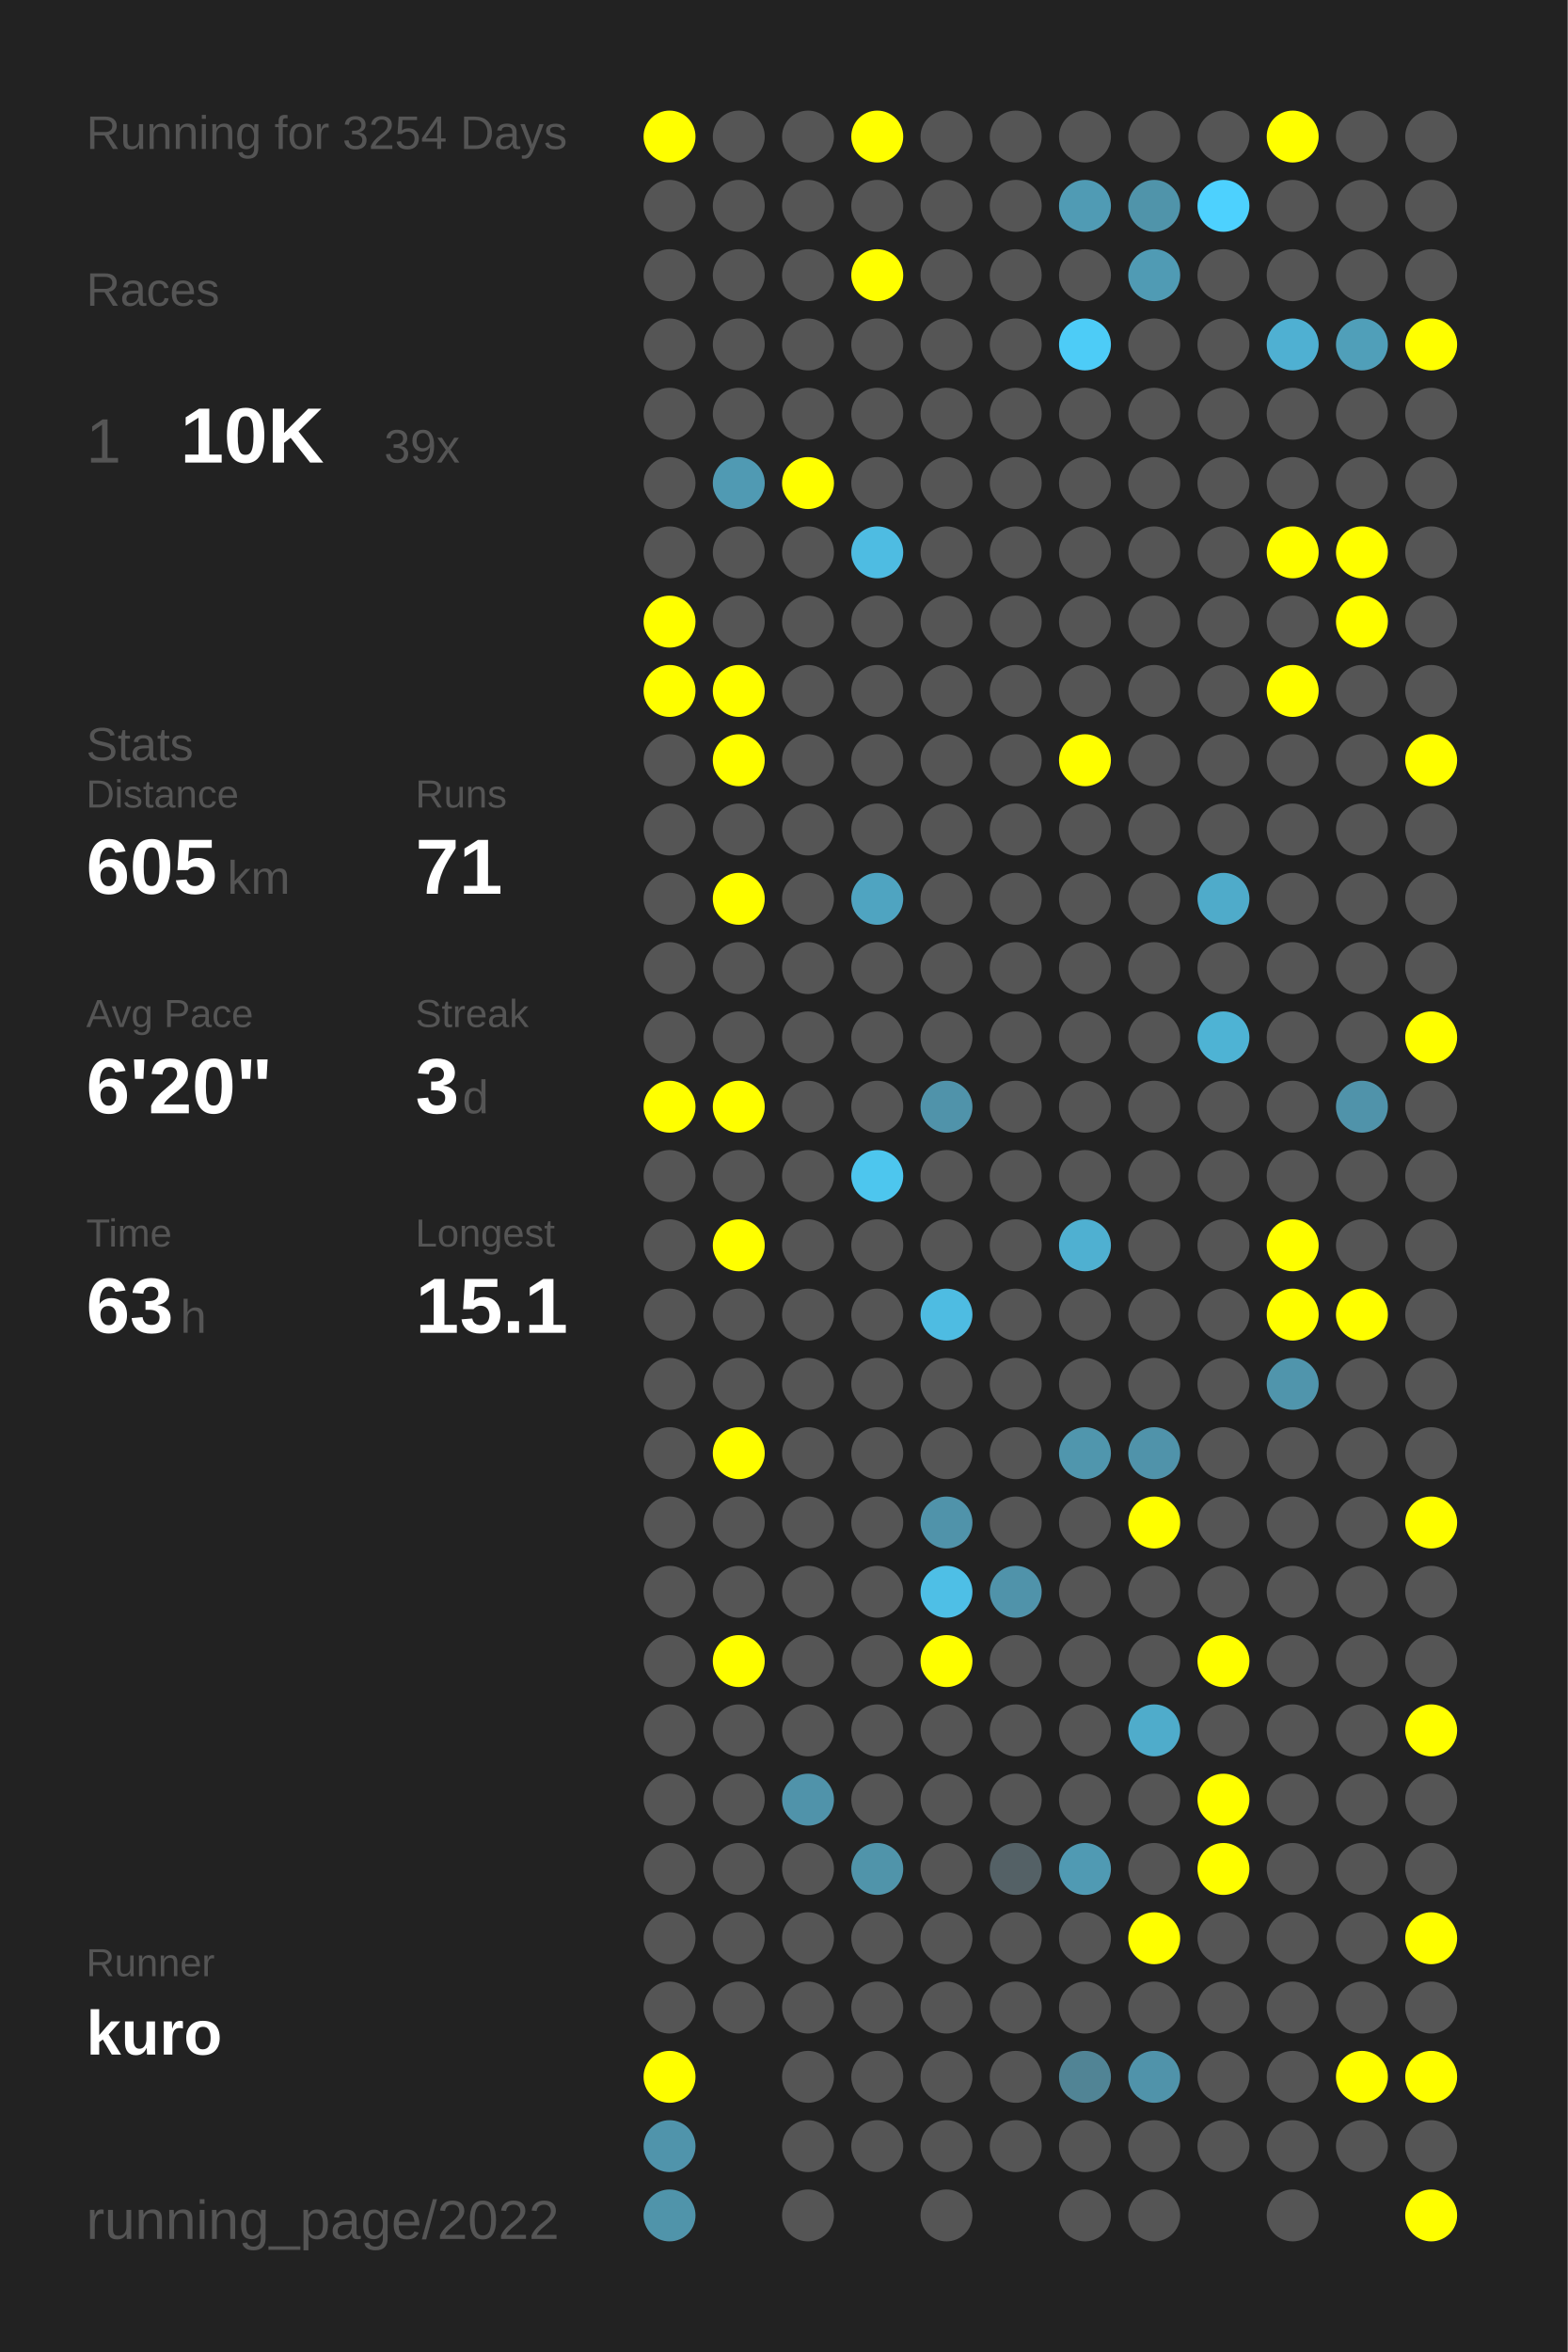
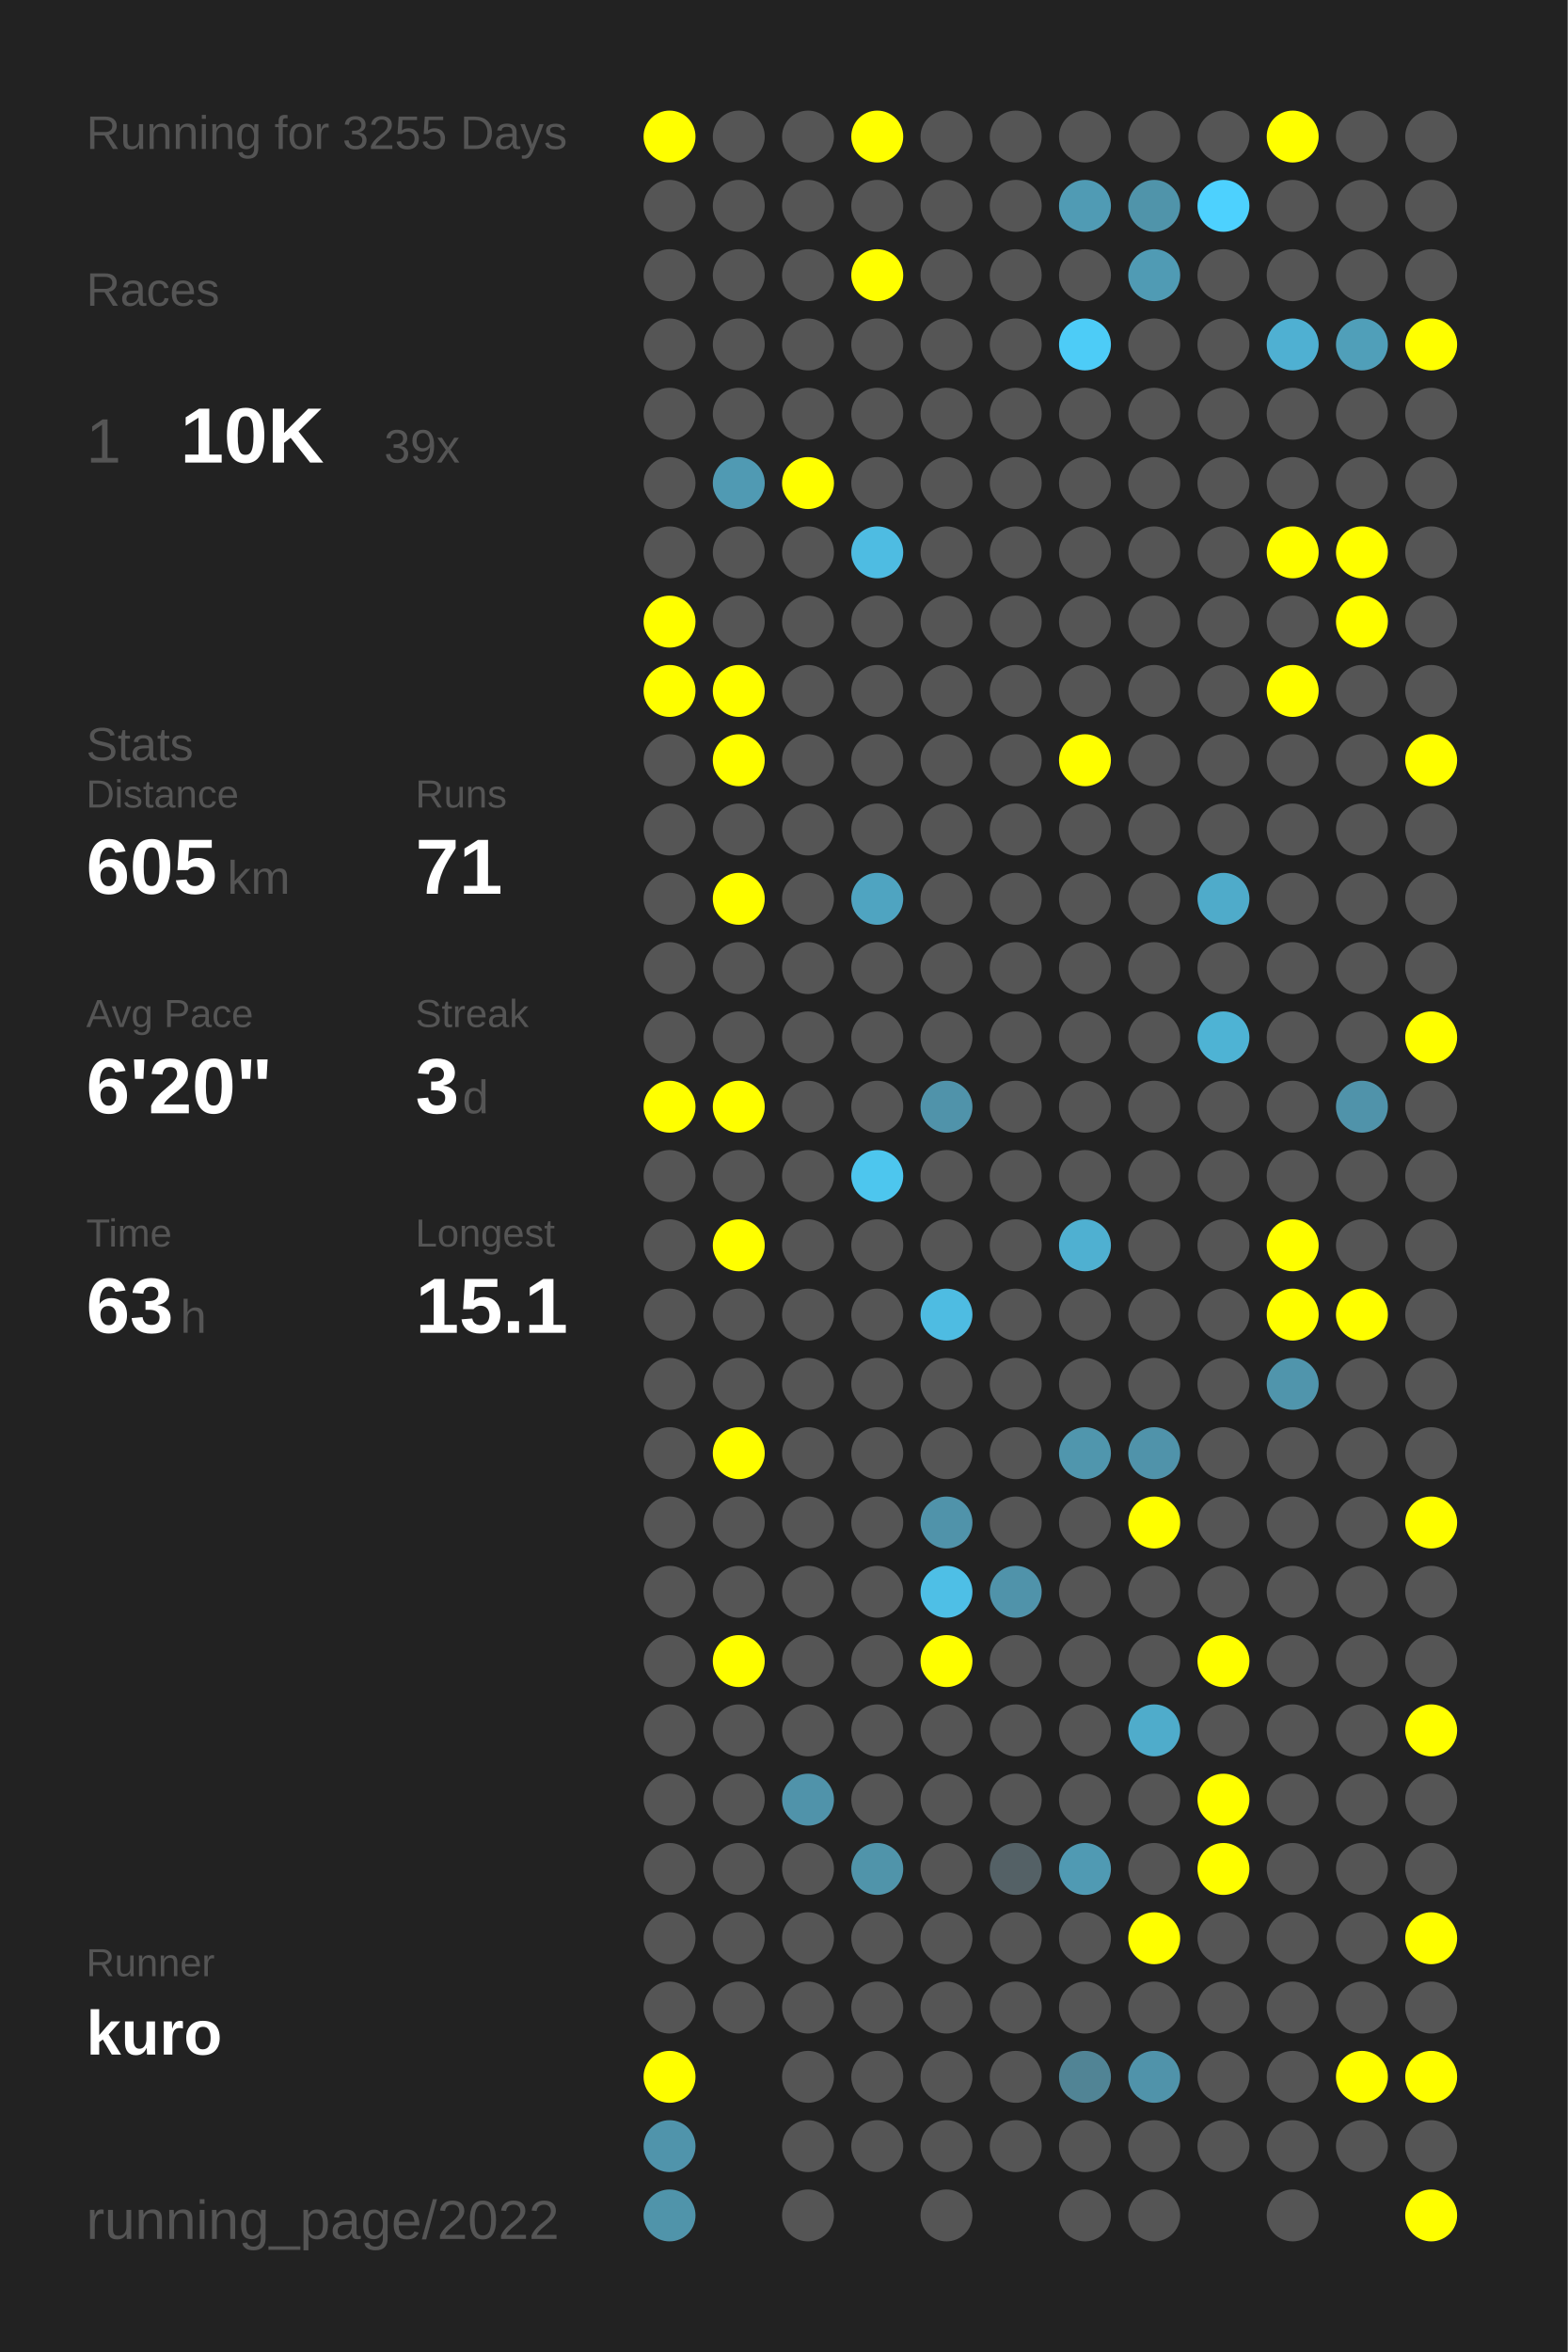
<svg xmlns="http://www.w3.org/2000/svg" baseProfile="full" height="300mm" version="1.1" viewBox="0,0,200,300" width="200mm">
  <defs />
  <rect fill="#222222" height="300" width="200" x="0" y="0" />
-   <text fill="#555555" style="font-size:6px; font-family:Arial;" x="11" y="19">Running for 3254 Days</text>
+   <text fill="#555555" style="font-size:6px; font-family:Arial;" x="11" y="19">Running for 3255 Days</text>
  <text fill="#555555" style="font-size:6px; font-family:Arial;" x="11" y="39">Races</text>
  <text fill="#555555" style="font-size:8px; font-family:Arial;" x="11" y="59">1</text>
  <text fill="#FFFFFF" style="font-size:10px; font-family:Arial; font-weight:bold;" x="23" y="59">10K</text>
  <text fill="#555555" style="font-size:6px; font-family:Arial;" x="49" y="59">39x</text>
  <text fill="#555555" style="font-size:6px; font-family:Arial;" x="11" y="97">Stats</text>
  <text fill="#555555" style="font-size:5px; font-family:Arial;" x="11" y="103">Distance</text>
  <text fill="#FFFFFF" style="font-size:10px; font-family:Arial; font-weight:bold;" x="11" y="114">605</text>
  <text fill="#555555" style="font-size:6px; font-family:Arial;" x="29" y="114">km</text>
  <text fill="#555555" style="font-size:5px; font-family:Arial;" x="53" y="103">Runs</text>
  <text fill="#FFFFFF" style="font-size:10px; font-family:Arial; font-weight:bold;" x="53" y="114">71</text>
  <text fill="#555555" style="font-size:5px; font-family:Arial;" x="11" y="131">Avg Pace</text>
  <text fill="#FFFFFF" style="font-size:10px; font-family:Arial; font-weight:bold;" x="11" y="142">6'20"</text>
  <text fill="#555555" style="font-size:5px; font-family:Arial;" x="53" y="131">Streak</text>
  <text fill="#FFFFFF" style="font-size:10px; font-family:Arial; font-weight:bold;" x="53" y="142">3</text>
  <text fill="#555555" style="font-size:6px; font-family:Arial;" x="59" y="142">d</text>
  <text fill="#555555" style="font-size:5px; font-family:Arial;" x="11" y="159">Time</text>
  <text fill="#FFFFFF" style="font-size:10px; font-family:Arial; font-weight:bold;" x="11" y="170">63</text>
  <text fill="#555555" style="font-size:6px; font-family:Arial;" x="23" y="170">h</text>
  <text fill="#555555" style="font-size:5px; font-family:Arial;" x="53" y="159">Longest</text>
  <text fill="#FFFFFF" style="font-size:10px; font-family:Arial; font-weight:bold;" x="53" y="170">15.1</text>
  <text fill="#555555" style="font-size:5px; font-family:Arial;" x="11" y="252.065">Runner</text>
  <text fill="#FFFFFF" style="font-size:8px; font-family:Arial; font-weight:bold;" x="11" y="262.065">kuro</text>
  <text fill="#555555" style="font-size:7px; font-family:Arial;" x="11" y="285.581">running_page/2022</text>
  <circle cx="85.417" cy="17.419" fill="#FFFF00" r="3.312" />
  <circle cx="85.417" cy="26.258" fill="#555555" r="3.312" />
  <circle cx="85.417" cy="35.097" fill="#555555" r="3.312" />
  <circle cx="85.417" cy="43.935" fill="#555555" r="3.312" />
  <circle cx="85.417" cy="52.774" fill="#555555" r="3.312" />
  <circle cx="85.417" cy="61.613" fill="#555555" r="3.312" />
  <circle cx="85.417" cy="70.452" fill="#555555" r="3.312" />
  <circle cx="85.417" cy="79.29" fill="#FFFF00" r="3.312" />
  <circle cx="85.417" cy="88.129" fill="#FFFF00" r="3.312" />
  <circle cx="85.417" cy="96.968" fill="#555555" r="3.312" />
  <circle cx="85.417" cy="105.806" fill="#555555" r="3.312" />
  <circle cx="85.417" cy="114.645" fill="#555555" r="3.312" />
  <circle cx="85.417" cy="123.484" fill="#555555" r="3.312" />
  <circle cx="85.417" cy="132.323" fill="#555555" r="3.312" />
  <circle cx="85.417" cy="141.161" fill="#FFFF00" r="3.312" />
  <circle cx="85.417" cy="150" fill="#555555" r="3.312" />
  <circle cx="85.417" cy="158.839" fill="#555555" r="3.312" />
  <circle cx="85.417" cy="167.677" fill="#555555" r="3.312" />
  <circle cx="85.417" cy="176.516" fill="#555555" r="3.312" />
  <circle cx="85.417" cy="185.355" fill="#555555" r="3.312" />
  <circle cx="85.417" cy="194.194" fill="#555555" r="3.312" />
  <circle cx="85.417" cy="203.032" fill="#555555" r="3.312" />
  <circle cx="85.417" cy="211.871" fill="#555555" r="3.312" />
  <circle cx="85.417" cy="220.71" fill="#555555" r="3.312" />
  <circle cx="85.417" cy="229.548" fill="#555555" r="3.312" />
  <circle cx="85.417" cy="238.387" fill="#555555" r="3.312" />
  <circle cx="85.417" cy="247.226" fill="#555555" r="3.312" />
  <circle cx="85.417" cy="256.065" fill="#555555" r="3.312" />
  <circle cx="85.417" cy="264.903" fill="#FFFF00" r="3.312" />
  <circle cx="85.417" cy="273.742" fill="#5094ab" r="3.312" />
  <circle cx="85.417" cy="282.581" fill="#5094aa" r="3.312" />
  <circle cx="94.25" cy="17.419" fill="#555555" r="3.312" />
  <circle cx="94.25" cy="26.258" fill="#555555" r="3.312" />
  <circle cx="94.25" cy="35.097" fill="#555555" r="3.312" />
  <circle cx="94.25" cy="43.935" fill="#555555" r="3.312" />
  <circle cx="94.25" cy="52.774" fill="#555555" r="3.312" />
  <circle cx="94.25" cy="61.613" fill="#509ab3" r="3.312" />
  <circle cx="94.25" cy="70.452" fill="#555555" r="3.312" />
  <circle cx="94.25" cy="79.29" fill="#555555" r="3.312" />
  <circle cx="94.25" cy="88.129" fill="#FFFF00" r="3.312" />
  <circle cx="94.25" cy="96.968" fill="#FFFF00" r="3.312" />
  <circle cx="94.25" cy="105.806" fill="#555555" r="3.312" />
  <circle cx="94.25" cy="114.645" fill="#FFFF00" r="3.312" />
  <circle cx="94.25" cy="123.484" fill="#555555" r="3.312" />
  <circle cx="94.25" cy="132.323" fill="#555555" r="3.312" />
  <circle cx="94.25" cy="141.161" fill="#FFFF00" r="3.312" />
  <circle cx="94.25" cy="150" fill="#555555" r="3.312" />
  <circle cx="94.25" cy="158.839" fill="#FFFF00" r="3.312" />
  <circle cx="94.25" cy="167.677" fill="#555555" r="3.312" />
  <circle cx="94.25" cy="176.516" fill="#555555" r="3.312" />
  <circle cx="94.25" cy="185.355" fill="#FFFF00" r="3.312" />
  <circle cx="94.25" cy="194.194" fill="#555555" r="3.312" />
  <circle cx="94.25" cy="203.032" fill="#555555" r="3.312" />
  <circle cx="94.25" cy="211.871" fill="#FFFF00" r="3.312" />
  <circle cx="94.25" cy="220.71" fill="#555555" r="3.312" />
  <circle cx="94.25" cy="229.548" fill="#555555" r="3.312" />
  <circle cx="94.25" cy="238.387" fill="#555555" r="3.312" />
  <circle cx="94.25" cy="247.226" fill="#555555" r="3.312" />
  <circle cx="94.25" cy="256.065" fill="#555555" r="3.312" />
  <circle cx="103.083" cy="17.419" fill="#555555" r="3.312" />
  <circle cx="103.083" cy="26.258" fill="#555555" r="3.312" />
  <circle cx="103.083" cy="35.097" fill="#555555" r="3.312" />
  <circle cx="103.083" cy="43.935" fill="#555555" r="3.312" />
  <circle cx="103.083" cy="52.774" fill="#555555" r="3.312" />
  <circle cx="103.083" cy="61.613" fill="#FFFF00" r="3.312" />
  <circle cx="103.083" cy="70.452" fill="#555555" r="3.312" />
  <circle cx="103.083" cy="79.29" fill="#555555" r="3.312" />
  <circle cx="103.083" cy="88.129" fill="#555555" r="3.312" />
  <circle cx="103.083" cy="96.968" fill="#555555" r="3.312" />
  <circle cx="103.083" cy="105.806" fill="#555555" r="3.312" />
  <circle cx="103.083" cy="114.645" fill="#555555" r="3.312" />
  <circle cx="103.083" cy="123.484" fill="#555555" r="3.312" />
  <circle cx="103.083" cy="132.323" fill="#555555" r="3.312" />
  <circle cx="103.083" cy="141.161" fill="#555555" r="3.312" />
  <circle cx="103.083" cy="150" fill="#555555" r="3.312" />
  <circle cx="103.083" cy="158.839" fill="#555555" r="3.312" />
  <circle cx="103.083" cy="167.677" fill="#555555" r="3.312" />
  <circle cx="103.083" cy="176.516" fill="#555555" r="3.312" />
  <circle cx="103.083" cy="185.355" fill="#555555" r="3.312" />
  <circle cx="103.083" cy="194.194" fill="#555555" r="3.312" />
  <circle cx="103.083" cy="203.032" fill="#555555" r="3.312" />
  <circle cx="103.083" cy="211.871" fill="#555555" r="3.312" />
  <circle cx="103.083" cy="220.71" fill="#555555" r="3.312" />
  <circle cx="103.083" cy="229.548" fill="#5093aa" r="3.312" />
  <circle cx="103.083" cy="238.387" fill="#555555" r="3.312" />
  <circle cx="103.083" cy="247.226" fill="#555555" r="3.312" />
  <circle cx="103.083" cy="256.065" fill="#555555" r="3.312" />
  <circle cx="103.083" cy="264.903" fill="#555555" r="3.312" />
  <circle cx="103.083" cy="273.742" fill="#555555" r="3.312" />
  <circle cx="103.083" cy="282.581" fill="#555555" r="3.312" />
  <circle cx="111.917" cy="17.419" fill="#FFFF00" r="3.312" />
  <circle cx="111.917" cy="26.258" fill="#555555" r="3.312" />
  <circle cx="111.917" cy="35.097" fill="#FFFF00" r="3.312" />
  <circle cx="111.917" cy="43.935" fill="#555555" r="3.312" />
  <circle cx="111.917" cy="52.774" fill="#555555" r="3.312" />
  <circle cx="111.917" cy="61.613" fill="#555555" r="3.312" />
  <circle cx="111.917" cy="70.452" fill="#4ebce2" r="3.312" />
  <circle cx="111.917" cy="79.29" fill="#555555" r="3.312" />
  <circle cx="111.917" cy="88.129" fill="#555555" r="3.312" />
  <circle cx="111.917" cy="96.968" fill="#555555" r="3.312" />
  <circle cx="111.917" cy="105.806" fill="#555555" r="3.312" />
  <circle cx="111.917" cy="114.645" fill="#4fa4c1" r="3.312" />
  <circle cx="111.917" cy="123.484" fill="#555555" r="3.312" />
  <circle cx="111.917" cy="132.323" fill="#555555" r="3.312" />
  <circle cx="111.917" cy="141.161" fill="#555555" r="3.312" />
  <circle cx="111.917" cy="150" fill="#4dc6ee" r="3.312" />
  <circle cx="111.917" cy="158.839" fill="#555555" r="3.312" />
  <circle cx="111.917" cy="167.677" fill="#555555" r="3.312" />
  <circle cx="111.917" cy="176.516" fill="#555555" r="3.312" />
  <circle cx="111.917" cy="185.355" fill="#555555" r="3.312" />
  <circle cx="111.917" cy="194.194" fill="#555555" r="3.312" />
  <circle cx="111.917" cy="203.032" fill="#555555" r="3.312" />
  <circle cx="111.917" cy="211.871" fill="#555555" r="3.312" />
  <circle cx="111.917" cy="220.71" fill="#555555" r="3.312" />
  <circle cx="111.917" cy="229.548" fill="#555555" r="3.312" />
  <circle cx="111.917" cy="238.387" fill="#5094aa" r="3.312" />
  <circle cx="111.917" cy="247.226" fill="#555555" r="3.312" />
  <circle cx="111.917" cy="256.065" fill="#555555" r="3.312" />
  <circle cx="111.917" cy="264.903" fill="#555555" r="3.312" />
  <circle cx="111.917" cy="273.742" fill="#555555" r="3.312" />
  <circle cx="120.75" cy="17.419" fill="#555555" r="3.312" />
  <circle cx="120.75" cy="26.258" fill="#555555" r="3.312" />
  <circle cx="120.75" cy="35.097" fill="#555555" r="3.312" />
  <circle cx="120.75" cy="43.935" fill="#555555" r="3.312" />
  <circle cx="120.75" cy="52.774" fill="#555555" r="3.312" />
  <circle cx="120.75" cy="61.613" fill="#555555" r="3.312" />
  <circle cx="120.75" cy="70.452" fill="#555555" r="3.312" />
  <circle cx="120.75" cy="79.29" fill="#555555" r="3.312" />
  <circle cx="120.75" cy="88.129" fill="#555555" r="3.312" />
  <circle cx="120.75" cy="96.968" fill="#555555" r="3.312" />
  <circle cx="120.75" cy="105.806" fill="#555555" r="3.312" />
  <circle cx="120.75" cy="114.645" fill="#555555" r="3.312" />
  <circle cx="120.75" cy="123.484" fill="#555555" r="3.312" />
  <circle cx="120.75" cy="132.323" fill="#555555" r="3.312" />
  <circle cx="120.75" cy="141.161" fill="#5093aa" r="3.312" />
  <circle cx="120.75" cy="150" fill="#555555" r="3.312" />
  <circle cx="120.75" cy="158.839" fill="#555555" r="3.312" />
  <circle cx="120.75" cy="167.677" fill="#4ebce2" r="3.312" />
  <circle cx="120.75" cy="176.516" fill="#555555" r="3.312" />
  <circle cx="120.75" cy="185.355" fill="#555555" r="3.312" />
  <circle cx="120.75" cy="194.194" fill="#5093aa" r="3.312" />
  <circle cx="120.75" cy="203.032" fill="#4ebfe6" r="3.312" />
  <circle cx="120.75" cy="211.871" fill="#FFFF00" r="3.312" />
  <circle cx="120.75" cy="220.71" fill="#555555" r="3.312" />
  <circle cx="120.75" cy="229.548" fill="#555555" r="3.312" />
  <circle cx="120.75" cy="238.387" fill="#555555" r="3.312" />
  <circle cx="120.75" cy="247.226" fill="#555555" r="3.312" />
  <circle cx="120.75" cy="256.065" fill="#555555" r="3.312" />
  <circle cx="120.75" cy="264.903" fill="#555555" r="3.312" />
  <circle cx="120.75" cy="273.742" fill="#555555" r="3.312" />
  <circle cx="120.75" cy="282.581" fill="#555555" r="3.312" />
  <circle cx="129.583" cy="17.419" fill="#555555" r="3.312" />
  <circle cx="129.583" cy="26.258" fill="#555555" r="3.312" />
  <circle cx="129.583" cy="35.097" fill="#555555" r="3.312" />
  <circle cx="129.583" cy="43.935" fill="#555555" r="3.312" />
  <circle cx="129.583" cy="52.774" fill="#555555" r="3.312" />
  <circle cx="129.583" cy="61.613" fill="#555555" r="3.312" />
  <circle cx="129.583" cy="70.452" fill="#555555" r="3.312" />
  <circle cx="129.583" cy="79.29" fill="#555555" r="3.312" />
  <circle cx="129.583" cy="88.129" fill="#555555" r="3.312" />
  <circle cx="129.583" cy="96.968" fill="#555555" r="3.312" />
  <circle cx="129.583" cy="105.806" fill="#555555" r="3.312" />
  <circle cx="129.583" cy="114.645" fill="#555555" r="3.312" />
  <circle cx="129.583" cy="123.484" fill="#555555" r="3.312" />
  <circle cx="129.583" cy="132.323" fill="#555555" r="3.312" />
  <circle cx="129.583" cy="141.161" fill="#555555" r="3.312" />
  <circle cx="129.583" cy="150" fill="#555555" r="3.312" />
  <circle cx="129.583" cy="158.839" fill="#555555" r="3.312" />
  <circle cx="129.583" cy="167.677" fill="#555555" r="3.312" />
  <circle cx="129.583" cy="176.516" fill="#555555" r="3.312" />
  <circle cx="129.583" cy="185.355" fill="#555555" r="3.312" />
  <circle cx="129.583" cy="194.194" fill="#555555" r="3.312" />
  <circle cx="129.583" cy="203.032" fill="#5093aa" r="3.312" />
  <circle cx="129.583" cy="211.871" fill="#555555" r="3.312" />
  <circle cx="129.583" cy="220.71" fill="#555555" r="3.312" />
  <circle cx="129.583" cy="229.548" fill="#555555" r="3.312" />
  <circle cx="129.583" cy="238.387" fill="#546166" r="3.312" />
  <circle cx="129.583" cy="247.226" fill="#555555" r="3.312" />
  <circle cx="129.583" cy="256.065" fill="#555555" r="3.312" />
  <circle cx="129.583" cy="264.903" fill="#555555" r="3.312" />
  <circle cx="129.583" cy="273.742" fill="#555555" r="3.312" />
  <circle cx="138.417" cy="17.419" fill="#555555" r="3.312" />
  <circle cx="138.417" cy="26.258" fill="#509bb4" r="3.312" />
  <circle cx="138.417" cy="35.097" fill="#555555" r="3.312" />
  <circle cx="138.417" cy="43.935" fill="#4dccf7" r="3.312" />
  <circle cx="138.417" cy="52.774" fill="#555555" r="3.312" />
  <circle cx="138.417" cy="61.613" fill="#555555" r="3.312" />
  <circle cx="138.417" cy="70.452" fill="#555555" r="3.312" />
  <circle cx="138.417" cy="79.29" fill="#555555" r="3.312" />
  <circle cx="138.417" cy="88.129" fill="#555555" r="3.312" />
  <circle cx="138.417" cy="96.968" fill="#FFFF00" r="3.312" />
  <circle cx="138.417" cy="105.806" fill="#555555" r="3.312" />
  <circle cx="138.417" cy="114.645" fill="#555555" r="3.312" />
  <circle cx="138.417" cy="123.484" fill="#555555" r="3.312" />
  <circle cx="138.417" cy="132.323" fill="#555555" r="3.312" />
  <circle cx="138.417" cy="141.161" fill="#555555" r="3.312" />
  <circle cx="138.417" cy="150" fill="#555555" r="3.312" />
  <circle cx="138.417" cy="158.839" fill="#4fb0d1" r="3.312" />
  <circle cx="138.417" cy="167.677" fill="#555555" r="3.312" />
  <circle cx="138.417" cy="176.516" fill="#555555" r="3.312" />
  <circle cx="138.417" cy="185.355" fill="#5096ad" r="3.312" />
  <circle cx="138.417" cy="194.194" fill="#555555" r="3.312" />
  <circle cx="138.417" cy="203.032" fill="#555555" r="3.312" />
  <circle cx="138.417" cy="211.871" fill="#555555" r="3.312" />
  <circle cx="138.417" cy="220.71" fill="#555555" r="3.312" />
  <circle cx="138.417" cy="229.548" fill="#555555" r="3.312" />
  <circle cx="138.417" cy="238.387" fill="#509ab3" r="3.312" />
  <circle cx="138.417" cy="247.226" fill="#555555" r="3.312" />
  <circle cx="138.417" cy="256.065" fill="#555555" r="3.312" />
  <circle cx="138.417" cy="264.903" fill="#518495" r="3.312" />
  <circle cx="138.417" cy="273.742" fill="#555555" r="3.312" />
  <circle cx="138.417" cy="282.581" fill="#555555" r="3.312" />
  <circle cx="147.25" cy="17.419" fill="#555555" r="3.312" />
  <circle cx="147.25" cy="26.258" fill="#5094aa" r="3.312" />
  <circle cx="147.25" cy="35.097" fill="#509bb4" r="3.312" />
  <circle cx="147.25" cy="43.935" fill="#555555" r="3.312" />
  <circle cx="147.25" cy="52.774" fill="#555555" r="3.312" />
  <circle cx="147.25" cy="61.613" fill="#555555" r="3.312" />
  <circle cx="147.25" cy="70.452" fill="#555555" r="3.312" />
  <circle cx="147.25" cy="79.29" fill="#555555" r="3.312" />
  <circle cx="147.25" cy="88.129" fill="#555555" r="3.312" />
  <circle cx="147.25" cy="96.968" fill="#555555" r="3.312" />
  <circle cx="147.25" cy="105.806" fill="#555555" r="3.312" />
  <circle cx="147.25" cy="114.645" fill="#555555" r="3.312" />
  <circle cx="147.25" cy="123.484" fill="#555555" r="3.312" />
  <circle cx="147.25" cy="132.323" fill="#555555" r="3.312" />
  <circle cx="147.25" cy="141.161" fill="#555555" r="3.312" />
  <circle cx="147.25" cy="150" fill="#555555" r="3.312" />
  <circle cx="147.25" cy="158.839" fill="#555555" r="3.312" />
  <circle cx="147.25" cy="167.677" fill="#555555" r="3.312" />
  <circle cx="147.25" cy="176.516" fill="#555555" r="3.312" />
  <circle cx="147.25" cy="185.355" fill="#5093aa" r="3.312" />
  <circle cx="147.25" cy="194.194" fill="#FFFF00" r="3.312" />
  <circle cx="147.25" cy="203.032" fill="#555555" r="3.312" />
  <circle cx="147.25" cy="211.871" fill="#555555" r="3.312" />
  <circle cx="147.25" cy="220.71" fill="#4faccb" r="3.312" />
  <circle cx="147.25" cy="229.548" fill="#555555" r="3.312" />
  <circle cx="147.25" cy="238.387" fill="#555555" r="3.312" />
  <circle cx="147.25" cy="247.226" fill="#FFFF00" r="3.312" />
  <circle cx="147.25" cy="256.065" fill="#555555" r="3.312" />
  <circle cx="147.25" cy="264.903" fill="#5093aa" r="3.312" />
  <circle cx="147.25" cy="273.742" fill="#555555" r="3.312" />
  <circle cx="147.25" cy="282.581" fill="#555555" r="3.312" />
  <circle cx="156.083" cy="17.419" fill="#555555" r="3.312" />
  <circle cx="156.083" cy="26.258" fill="#4dd1fe" r="3.312" />
  <circle cx="156.083" cy="35.097" fill="#555555" r="3.312" />
  <circle cx="156.083" cy="43.935" fill="#555555" r="3.312" />
  <circle cx="156.083" cy="52.774" fill="#555555" r="3.312" />
  <circle cx="156.083" cy="61.613" fill="#555555" r="3.312" />
  <circle cx="156.083" cy="70.452" fill="#555555" r="3.312" />
  <circle cx="156.083" cy="79.29" fill="#555555" r="3.312" />
  <circle cx="156.083" cy="88.129" fill="#555555" r="3.312" />
  <circle cx="156.083" cy="96.968" fill="#555555" r="3.312" />
  <circle cx="156.083" cy="105.806" fill="#555555" r="3.312" />
  <circle cx="156.083" cy="114.645" fill="#4fabca" r="3.312" />
  <circle cx="156.083" cy="123.484" fill="#555555" r="3.312" />
  <circle cx="156.083" cy="132.323" fill="#4eb3d4" r="3.312" />
  <circle cx="156.083" cy="141.161" fill="#555555" r="3.312" />
  <circle cx="156.083" cy="150" fill="#555555" r="3.312" />
  <circle cx="156.083" cy="158.839" fill="#555555" r="3.312" />
  <circle cx="156.083" cy="167.677" fill="#555555" r="3.312" />
  <circle cx="156.083" cy="176.516" fill="#555555" r="3.312" />
  <circle cx="156.083" cy="185.355" fill="#555555" r="3.312" />
  <circle cx="156.083" cy="194.194" fill="#555555" r="3.312" />
  <circle cx="156.083" cy="203.032" fill="#555555" r="3.312" />
  <circle cx="156.083" cy="211.871" fill="#FFFF00" r="3.312" />
  <circle cx="156.083" cy="220.71" fill="#555555" r="3.312" />
  <circle cx="156.083" cy="229.548" fill="#FFFF00" r="3.312" />
  <circle cx="156.083" cy="238.387" fill="#FFFF00" r="3.312" />
  <circle cx="156.083" cy="247.226" fill="#555555" r="3.312" />
  <circle cx="156.083" cy="256.065" fill="#555555" r="3.312" />
  <circle cx="156.083" cy="264.903" fill="#555555" r="3.312" />
  <circle cx="156.083" cy="273.742" fill="#555555" r="3.312" />
  <circle cx="164.917" cy="17.419" fill="#FFFF00" r="3.312" />
  <circle cx="164.917" cy="26.258" fill="#555555" r="3.312" />
  <circle cx="164.917" cy="35.097" fill="#555555" r="3.312" />
  <circle cx="164.917" cy="43.935" fill="#4fb0d2" r="3.312" />
  <circle cx="164.917" cy="52.774" fill="#555555" r="3.312" />
  <circle cx="164.917" cy="61.613" fill="#555555" r="3.312" />
  <circle cx="164.917" cy="70.452" fill="#FFFF00" r="3.312" />
  <circle cx="164.917" cy="79.29" fill="#555555" r="3.312" />
  <circle cx="164.917" cy="88.129" fill="#FFFF00" r="3.312" />
  <circle cx="164.917" cy="96.968" fill="#555555" r="3.312" />
  <circle cx="164.917" cy="105.806" fill="#555555" r="3.312" />
  <circle cx="164.917" cy="114.645" fill="#555555" r="3.312" />
  <circle cx="164.917" cy="123.484" fill="#555555" r="3.312" />
  <circle cx="164.917" cy="132.323" fill="#555555" r="3.312" />
  <circle cx="164.917" cy="141.161" fill="#555555" r="3.312" />
  <circle cx="164.917" cy="150" fill="#555555" r="3.312" />
  <circle cx="164.917" cy="158.839" fill="#FFFF00" r="3.312" />
  <circle cx="164.917" cy="167.677" fill="#FFFF00" r="3.312" />
  <circle cx="164.917" cy="176.516" fill="#5095ac" r="3.312" />
  <circle cx="164.917" cy="185.355" fill="#555555" r="3.312" />
  <circle cx="164.917" cy="194.194" fill="#555555" r="3.312" />
  <circle cx="164.917" cy="203.032" fill="#555555" r="3.312" />
  <circle cx="164.917" cy="211.871" fill="#555555" r="3.312" />
  <circle cx="164.917" cy="220.71" fill="#555555" r="3.312" />
  <circle cx="164.917" cy="229.548" fill="#555555" r="3.312" />
  <circle cx="164.917" cy="238.387" fill="#555555" r="3.312" />
  <circle cx="164.917" cy="247.226" fill="#555555" r="3.312" />
  <circle cx="164.917" cy="256.065" fill="#555555" r="3.312" />
  <circle cx="164.917" cy="264.903" fill="#555555" r="3.312" />
  <circle cx="164.917" cy="273.742" fill="#555555" r="3.312" />
  <circle cx="164.917" cy="282.581" fill="#555555" r="3.312" />
  <circle cx="173.75" cy="17.419" fill="#555555" r="3.312" />
  <circle cx="173.75" cy="26.258" fill="#555555" r="3.312" />
  <circle cx="173.75" cy="35.097" fill="#555555" r="3.312" />
  <circle cx="173.75" cy="43.935" fill="#509fb9" r="3.312" />
  <circle cx="173.75" cy="52.774" fill="#555555" r="3.312" />
  <circle cx="173.75" cy="61.613" fill="#555555" r="3.312" />
  <circle cx="173.75" cy="70.452" fill="#FFFF00" r="3.312" />
  <circle cx="173.75" cy="79.29" fill="#FFFF00" r="3.312" />
  <circle cx="173.75" cy="88.129" fill="#555555" r="3.312" />
  <circle cx="173.75" cy="96.968" fill="#555555" r="3.312" />
  <circle cx="173.75" cy="105.806" fill="#555555" r="3.312" />
  <circle cx="173.75" cy="114.645" fill="#555555" r="3.312" />
  <circle cx="173.75" cy="123.484" fill="#555555" r="3.312" />
  <circle cx="173.75" cy="132.323" fill="#555555" r="3.312" />
  <circle cx="173.75" cy="141.161" fill="#5093aa" r="3.312" />
  <circle cx="173.75" cy="150" fill="#555555" r="3.312" />
  <circle cx="173.75" cy="158.839" fill="#555555" r="3.312" />
  <circle cx="173.75" cy="167.677" fill="#FFFF00" r="3.312" />
  <circle cx="173.75" cy="176.516" fill="#555555" r="3.312" />
  <circle cx="173.75" cy="185.355" fill="#555555" r="3.312" />
  <circle cx="173.75" cy="194.194" fill="#555555" r="3.312" />
  <circle cx="173.75" cy="203.032" fill="#555555" r="3.312" />
  <circle cx="173.75" cy="211.871" fill="#555555" r="3.312" />
  <circle cx="173.75" cy="220.71" fill="#555555" r="3.312" />
  <circle cx="173.75" cy="229.548" fill="#555555" r="3.312" />
  <circle cx="173.75" cy="238.387" fill="#555555" r="3.312" />
  <circle cx="173.75" cy="247.226" fill="#555555" r="3.312" />
  <circle cx="173.75" cy="256.065" fill="#555555" r="3.312" />
  <circle cx="173.75" cy="264.903" fill="#FFFF00" r="3.312" />
  <circle cx="173.75" cy="273.742" fill="#555555" r="3.312" />
  <circle cx="182.583" cy="17.419" fill="#555555" r="3.312" />
  <circle cx="182.583" cy="26.258" fill="#555555" r="3.312" />
  <circle cx="182.583" cy="35.097" fill="#555555" r="3.312" />
  <circle cx="182.583" cy="43.935" fill="#FFFF00" r="3.312" />
  <circle cx="182.583" cy="52.774" fill="#555555" r="3.312" />
  <circle cx="182.583" cy="61.613" fill="#555555" r="3.312" />
  <circle cx="182.583" cy="70.452" fill="#555555" r="3.312" />
  <circle cx="182.583" cy="79.29" fill="#555555" r="3.312" />
  <circle cx="182.583" cy="88.129" fill="#555555" r="3.312" />
  <circle cx="182.583" cy="96.968" fill="#FFFF00" r="3.312" />
  <circle cx="182.583" cy="105.806" fill="#555555" r="3.312" />
  <circle cx="182.583" cy="114.645" fill="#555555" r="3.312" />
  <circle cx="182.583" cy="123.484" fill="#555555" r="3.312" />
  <circle cx="182.583" cy="132.323" fill="#FFFF00" r="3.312" />
  <circle cx="182.583" cy="141.161" fill="#555555" r="3.312" />
  <circle cx="182.583" cy="150" fill="#555555" r="3.312" />
  <circle cx="182.583" cy="158.839" fill="#555555" r="3.312" />
  <circle cx="182.583" cy="167.677" fill="#555555" r="3.312" />
  <circle cx="182.583" cy="176.516" fill="#555555" r="3.312" />
  <circle cx="182.583" cy="185.355" fill="#555555" r="3.312" />
  <circle cx="182.583" cy="194.194" fill="#FFFF00" r="3.312" />
  <circle cx="182.583" cy="203.032" fill="#555555" r="3.312" />
  <circle cx="182.583" cy="211.871" fill="#555555" r="3.312" />
  <circle cx="182.583" cy="220.71" fill="#FFFF00" r="3.312" />
  <circle cx="182.583" cy="229.548" fill="#555555" r="3.312" />
  <circle cx="182.583" cy="238.387" fill="#555555" r="3.312" />
  <circle cx="182.583" cy="247.226" fill="#FFFF00" r="3.312" />
  <circle cx="182.583" cy="256.065" fill="#555555" r="3.312" />
  <circle cx="182.583" cy="264.903" fill="#FFFF00" r="3.312" />
  <circle cx="182.583" cy="273.742" fill="#555555" r="3.312" />
  <circle cx="182.583" cy="282.581" fill="#FFFF00" r="3.312" />
</svg>
